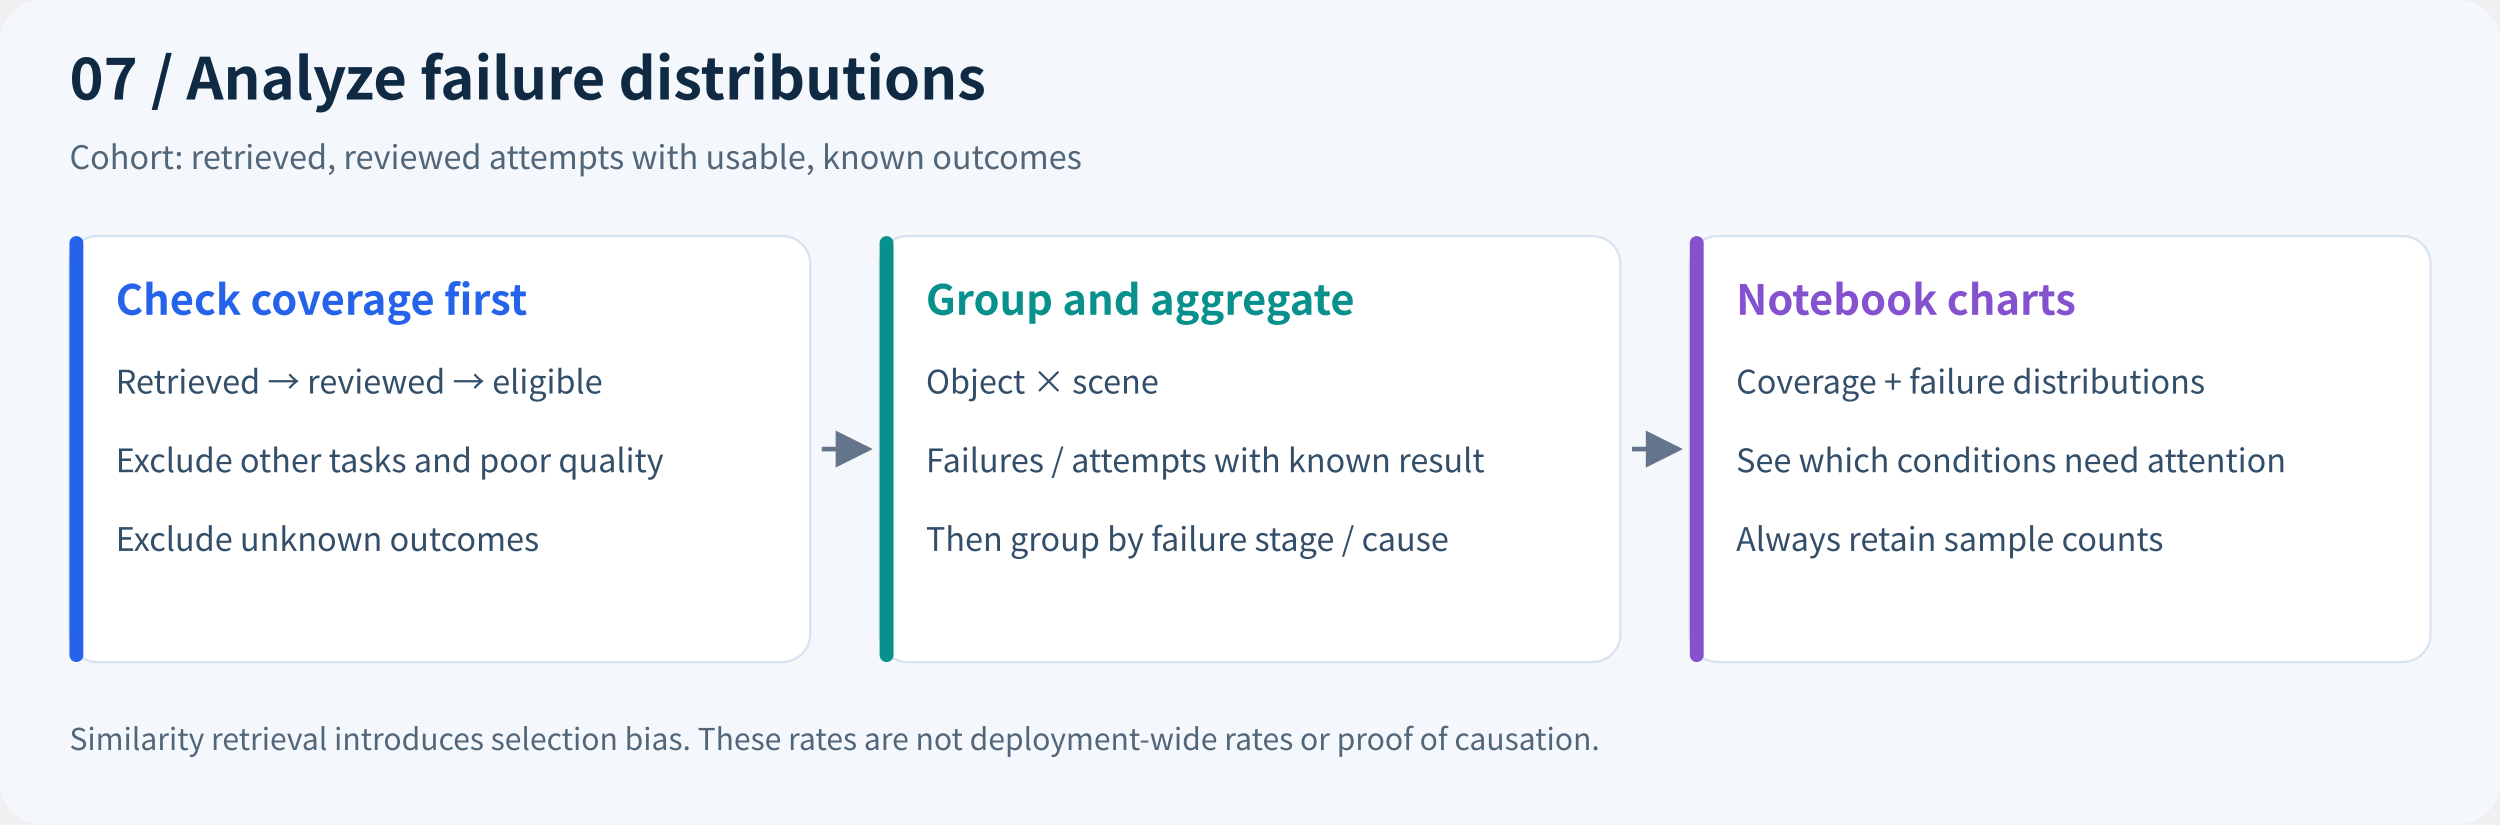
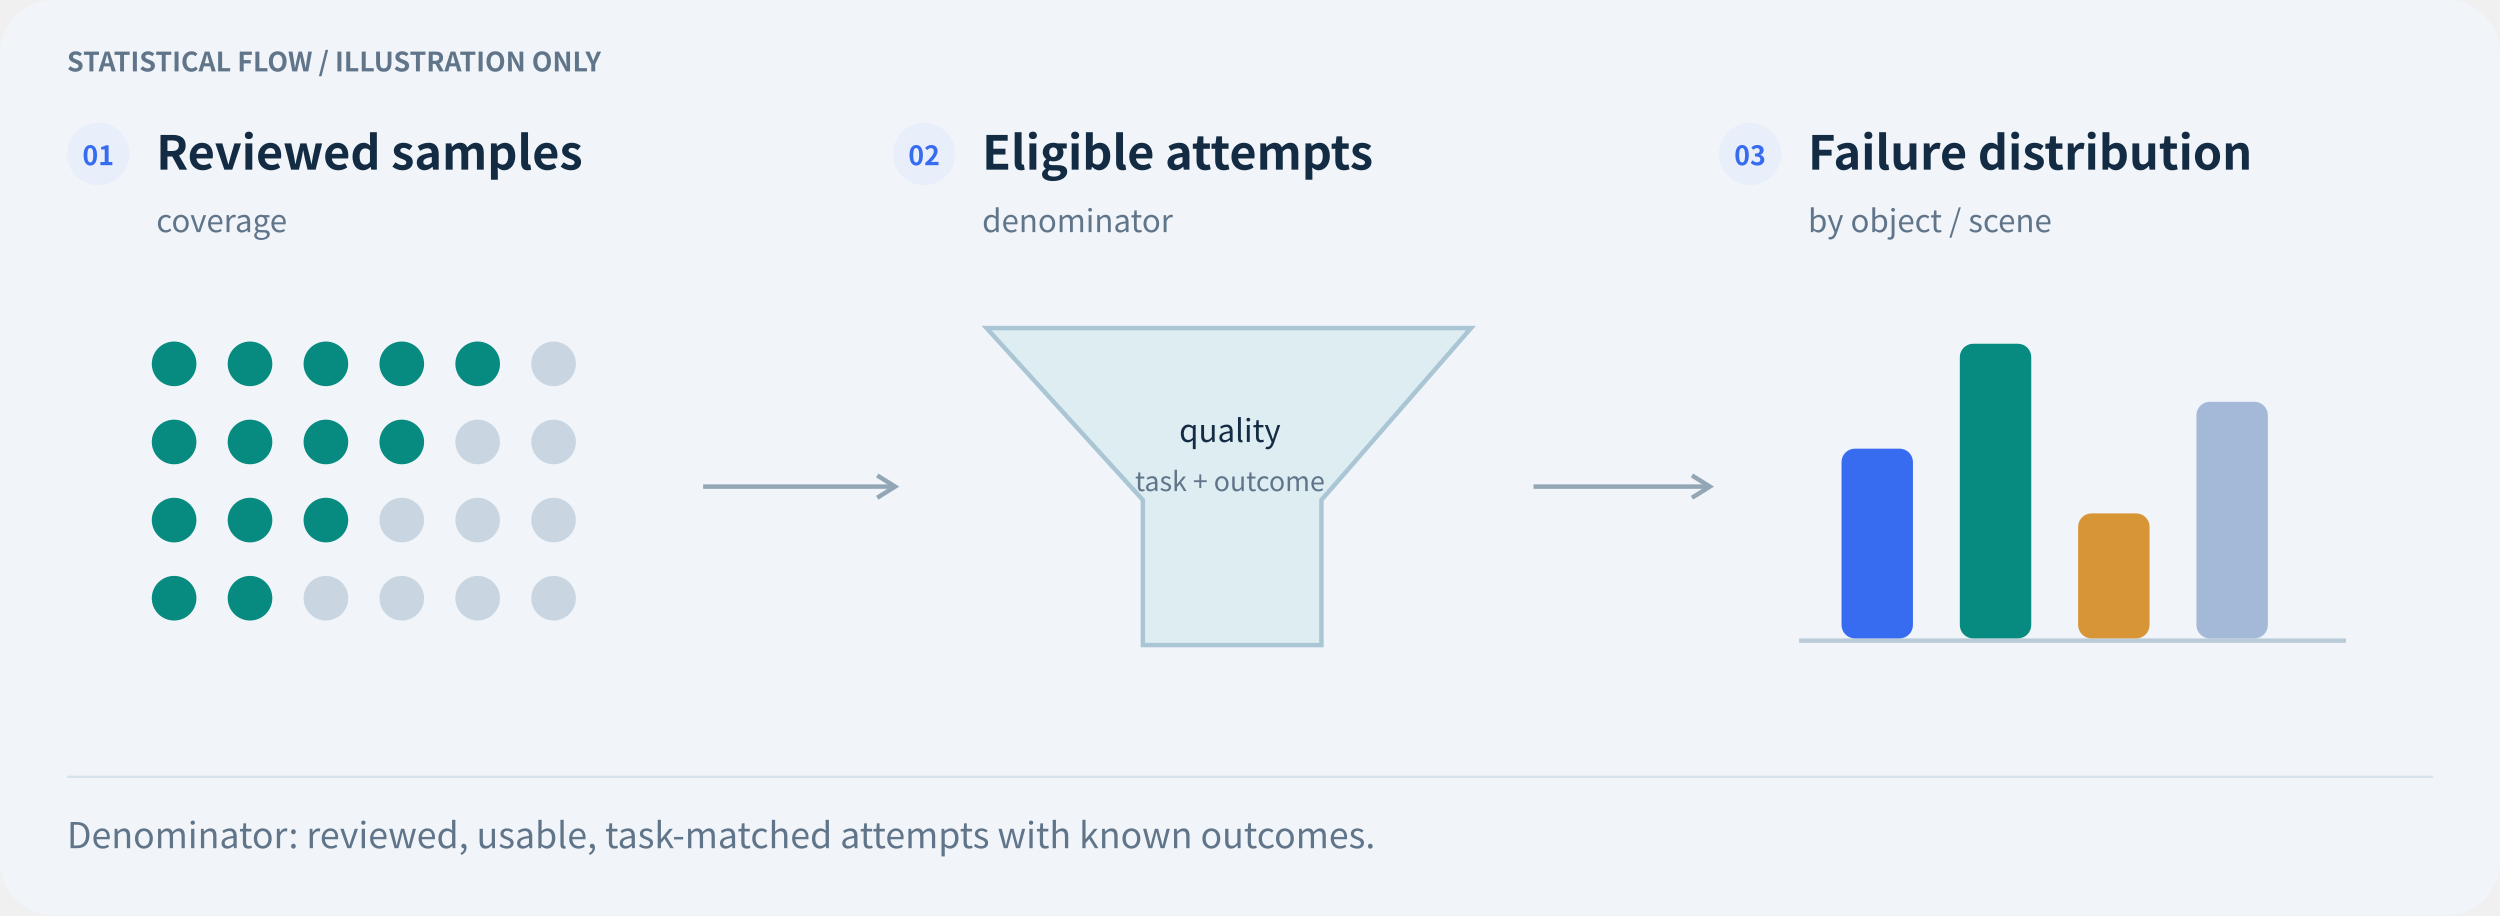
- <svg xmlns="http://www.w3.org/2000/svg" viewBox="0 0 1080 356" width="1080" role="img" aria-labelledby="title desc">
-   <defs>
-     <marker id="arrow" markerWidth="8" markerHeight="8" refX="7" refY="4" orient="auto">
-       <path d="M0,0 L8,4 L0,8" fill="#64748b" />
-     </marker>
-   </defs>
-   <rect width="1080" height="356" rx="18" fill="#f4f7fb" />
-   <g font-family="Noto Sans CJK SC,Microsoft YaHei,Arial,sans-serif">
-     <text x="30" y="43" font-size="25" font-weight="700" fill="#102a43">07 / Analyze failure distributions</text>
-     <text x="30" y="73" font-size="14" fill="#52667a">Cohort: retrieved, reviewed attempts with usable, known outcomes</text>
-     <rect x="30" y="102" width="320" height="184" rx="12" fill="white" stroke="#d9e3ef" />
-     <rect x="30" y="102" width="6" height="184" rx="3" fill="#2563eb" />
-     <text x="50" y="136" font-size="18" font-weight="700" fill="#2563eb">Check coverage first</text>
-     <text x="50" y="170" font-size="14" font-weight="400" fill="#334e68">Retrieved → reviewed → eligible</text>
-     <text x="50" y="204" font-size="14" font-weight="400" fill="#334e68">Exclude other tasks and poor quality</text>
-     <text x="50" y="238" font-size="14" font-weight="400" fill="#334e68">Exclude unknown outcomes</text>
-     <path d="M355,194 H375" stroke="#64748b" stroke-width="2" marker-end="url(#arrow)" />
-     <rect x="380" y="102" width="320" height="184" rx="12" fill="white" stroke="#d9e3ef" />
-     <rect x="380" y="102" width="6" height="184" rx="3" fill="#08918c" />
-     <text x="400" y="136" font-size="18" font-weight="700" fill="#08918c">Group and aggregate</text>
-     <text x="400" y="170" font-size="14" font-weight="400" fill="#334e68">Object × scene</text>
-     <text x="400" y="204" font-size="14" font-weight="400" fill="#334e68">Failures / attempts with known result</text>
-     <text x="400" y="238" font-size="14" font-weight="400" fill="#334e68">Then group by failure stage / cause</text>
-     <path d="M705,194 H725" stroke="#64748b" stroke-width="2" marker-end="url(#arrow)" />
-     <rect x="730" y="102" width="320" height="184" rx="12" fill="white" stroke="#d9e3ef" />
-     <rect x="730" y="102" width="6" height="184" rx="3" fill="#8452ce" />
-     <text x="750" y="136" font-size="18" font-weight="700" fill="#8452ce">Notebook charts</text>
-     <text x="750" y="170" font-size="14" font-weight="400" fill="#334e68">Coverage + failure distributions</text>
-     <text x="750" y="204" font-size="14" font-weight="400" fill="#334e68">See which conditions need attention</text>
-     <text x="750" y="238" font-size="14" font-weight="400" fill="#334e68">Always retain sample counts</text>
-     <text x="30" y="324" font-size="13" fill="#52667a">Similarity retrieval introduces selection bias. These rates are not deployment-wide rates or proof of causation.</text>
+ <svg xmlns="http://www.w3.org/2000/svg" width="1120" height="410" viewBox="0 0 1120 410" role="img" aria-labelledby="title desc">
+   <g font-family="Noto Sans CJK SC,Microsoft YaHei,PingFang SC,Arial,sans-serif">
+     <rect x="0" y="0" width="1120" height="410" rx="24" fill="#f1f5f9" stroke="none" />
+     <text x="30" y="32" font-size="12" fill="#60758a" font-weight="600" text-anchor="start">STATISTICAL FLOW / ILLUSTRATION ONLY</text>
+     <circle cx="44" cy="69" r="14" fill="#e9effa" stroke="none" />
+     <text x="44" y="74" font-size="12" fill="#376cf0" font-weight="700" text-anchor="middle">01</text>
+     <text x="70" y="76" font-size="21" fill="#142c43" font-weight="700" text-anchor="start">Reviewed samples</text>
+     <text x="70" y="104" font-size="14" fill="#60758a" font-weight="400" text-anchor="start">coverage</text>
+     <circle cx="414" cy="69" r="14" fill="#e9effa" stroke="none" />
+     <text x="414" y="74" font-size="12" fill="#376cf0" font-weight="700" text-anchor="middle">02</text>
+     <text x="440" y="76" font-size="21" fill="#142c43" font-weight="700" text-anchor="start">Eligible attempts</text>
+     <text x="440" y="104" font-size="14" fill="#60758a" font-weight="400" text-anchor="start">denominator</text>
+     <circle cx="784" cy="69" r="14" fill="#e9effa" stroke="none" />
+     <text x="784" y="74" font-size="12" fill="#376cf0" font-weight="700" text-anchor="middle">03</text>
+     <text x="810" y="76" font-size="21" fill="#142c43" font-weight="700" text-anchor="start">Failure distribution</text>
+     <text x="810" y="104" font-size="14" fill="#60758a" font-weight="400" text-anchor="start">by object / scene</text>
+     <circle cx="78" cy="163" r="10" fill="#078b80" stroke="none" />
+     <circle cx="112" cy="163" r="10" fill="#078b80" stroke="none" />
+     <circle cx="146" cy="163" r="10" fill="#078b80" stroke="none" />
+     <circle cx="180" cy="163" r="10" fill="#078b80" stroke="none" />
+     <circle cx="214" cy="163" r="10" fill="#078b80" stroke="none" />
+     <circle cx="248" cy="163" r="10" fill="#c9d6e2" stroke="none" />
+     <circle cx="78" cy="198" r="10" fill="#078b80" stroke="none" />
+     <circle cx="112" cy="198" r="10" fill="#078b80" stroke="none" />
+     <circle cx="146" cy="198" r="10" fill="#078b80" stroke="none" />
+     <circle cx="180" cy="198" r="10" fill="#078b80" stroke="none" />
+     <circle cx="214" cy="198" r="10" fill="#c9d6e2" stroke="none" />
+     <circle cx="248" cy="198" r="10" fill="#c9d6e2" stroke="none" />
+     <circle cx="78" cy="233" r="10" fill="#078b80" stroke="none" />
+     <circle cx="112" cy="233" r="10" fill="#078b80" stroke="none" />
+     <circle cx="146" cy="233" r="10" fill="#078b80" stroke="none" />
+     <circle cx="180" cy="233" r="10" fill="#c9d6e2" stroke="none" />
+     <circle cx="214" cy="233" r="10" fill="#c9d6e2" stroke="none" />
+     <circle cx="248" cy="233" r="10" fill="#c9d6e2" stroke="none" />
+     <circle cx="78" cy="268" r="10" fill="#078b80" stroke="none" />
+     <circle cx="112" cy="268" r="10" fill="#078b80" stroke="none" />
+     <circle cx="146" cy="268" r="10" fill="#c9d6e2" stroke="none" />
+     <circle cx="180" cy="268" r="10" fill="#c9d6e2" stroke="none" />
+     <circle cx="214" cy="268" r="10" fill="#c9d6e2" stroke="none" />
+     <circle cx="248" cy="268" r="10" fill="#c9d6e2" stroke="none" />
+     <path d="M442,147 H659 L592,224 V289 H512 V224 Z" fill="#deedf2" stroke="#aac5d4" stroke-width="2" />
+     <text x="551" y="198" font-size="14" fill="#142c43" font-weight="500" text-anchor="middle">quality</text>
+     <text x="551" y="220" font-size="12" fill="#60758a" font-weight="400" text-anchor="middle">task + outcome</text>
+     <path d="M806,287 L1051,287" fill="none" stroke="#bbccd9" stroke-width="2" stroke-dasharray="" />
+     <rect x="825" y="201" width="32" height="85" rx="6" fill="#376cf0" stroke="none" />
+     <rect x="878" y="154" width="32" height="132" rx="6" fill="#078b80" stroke="none" />
+     <rect x="931" y="230" width="32" height="56" rx="6" fill="#d89536" stroke="none" />
+     <rect x="984" y="180" width="32" height="106" rx="6" fill="#a3b9d7" stroke="none" />
+     <path d="M315,218 L401,218" fill="none" stroke="#93a6b5" stroke-width="2" stroke-dasharray="" />
+     <path d="M393,213 L401,218 L393,223" fill="none" stroke="#93a6b5" stroke-width="2" />
+     <path d="M687,218 L766,218" fill="none" stroke="#93a6b5" stroke-width="2" stroke-dasharray="" />
+     <path d="M758,213 L766,218 L758,223" fill="none" stroke="#93a6b5" stroke-width="2" />
+     <path d="M30,348 L1090,348" fill="none" stroke="#d5e1eb" stroke-width="1" stroke-dasharray="" />
+     <text x="30" y="380" font-size="16" fill="#60758a" font-weight="400" text-anchor="start">Denominator: reviewed, usable, task-matched attempts with known outcomes.</text>
  </g>
</svg>
